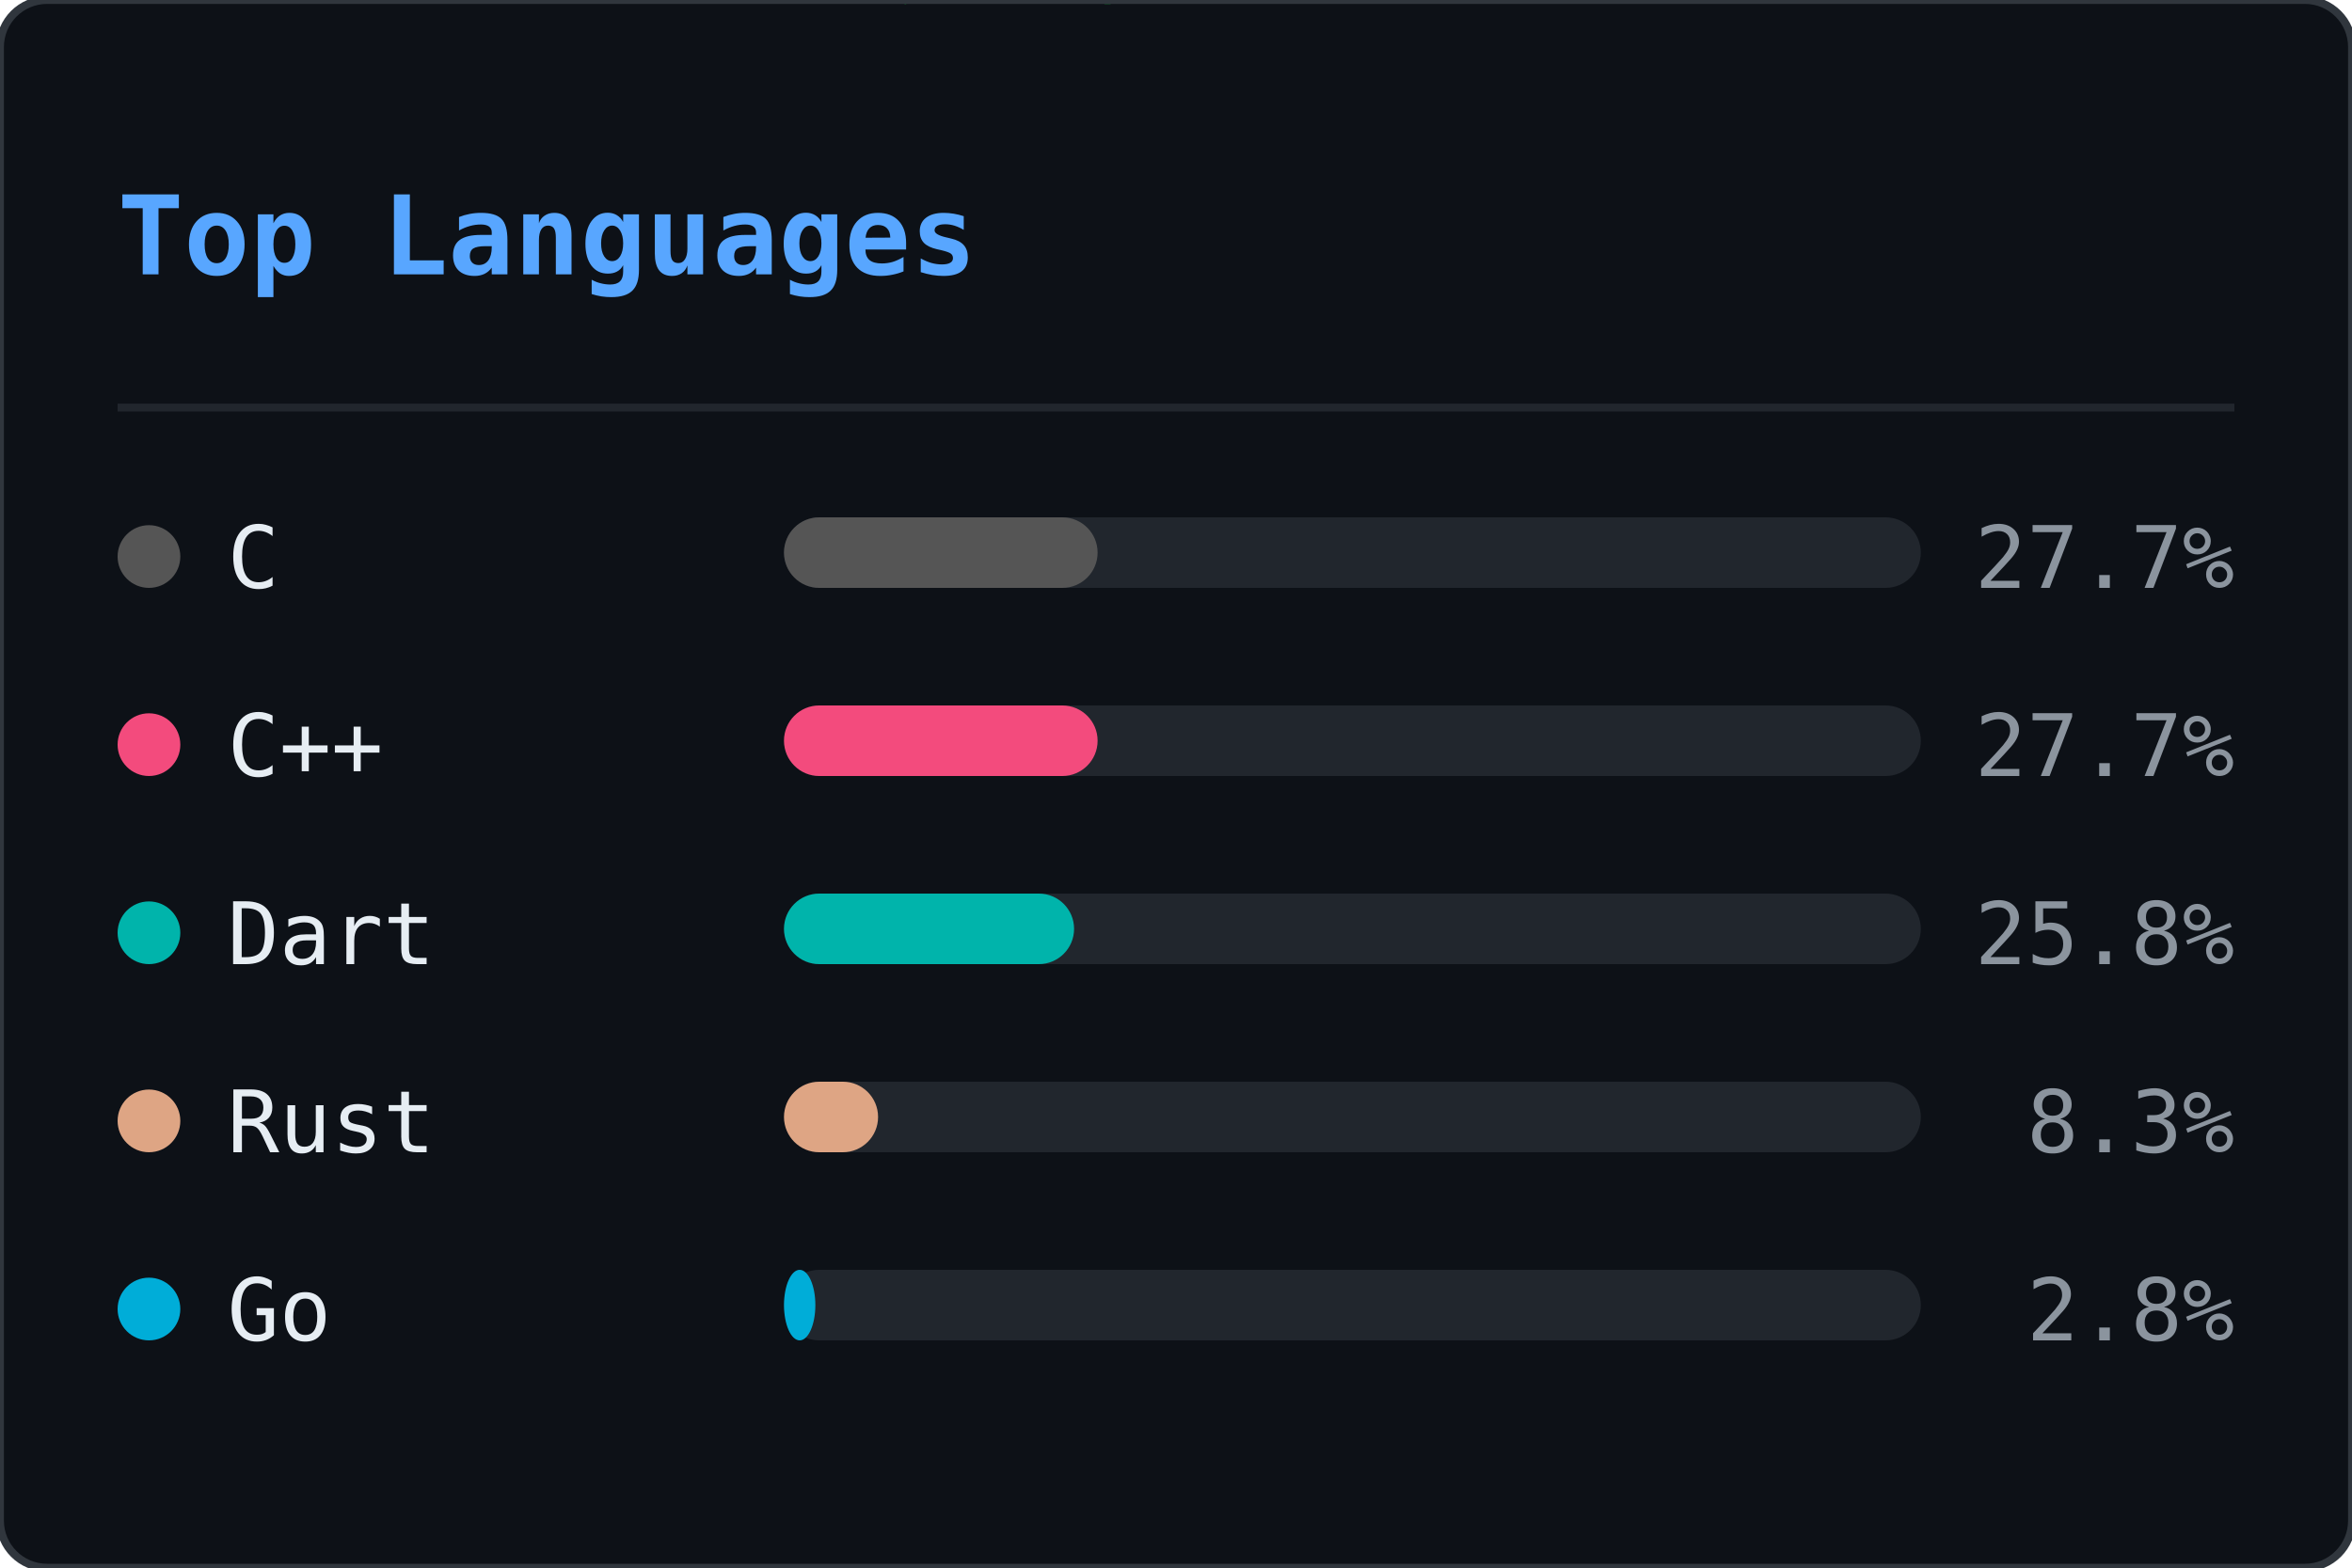
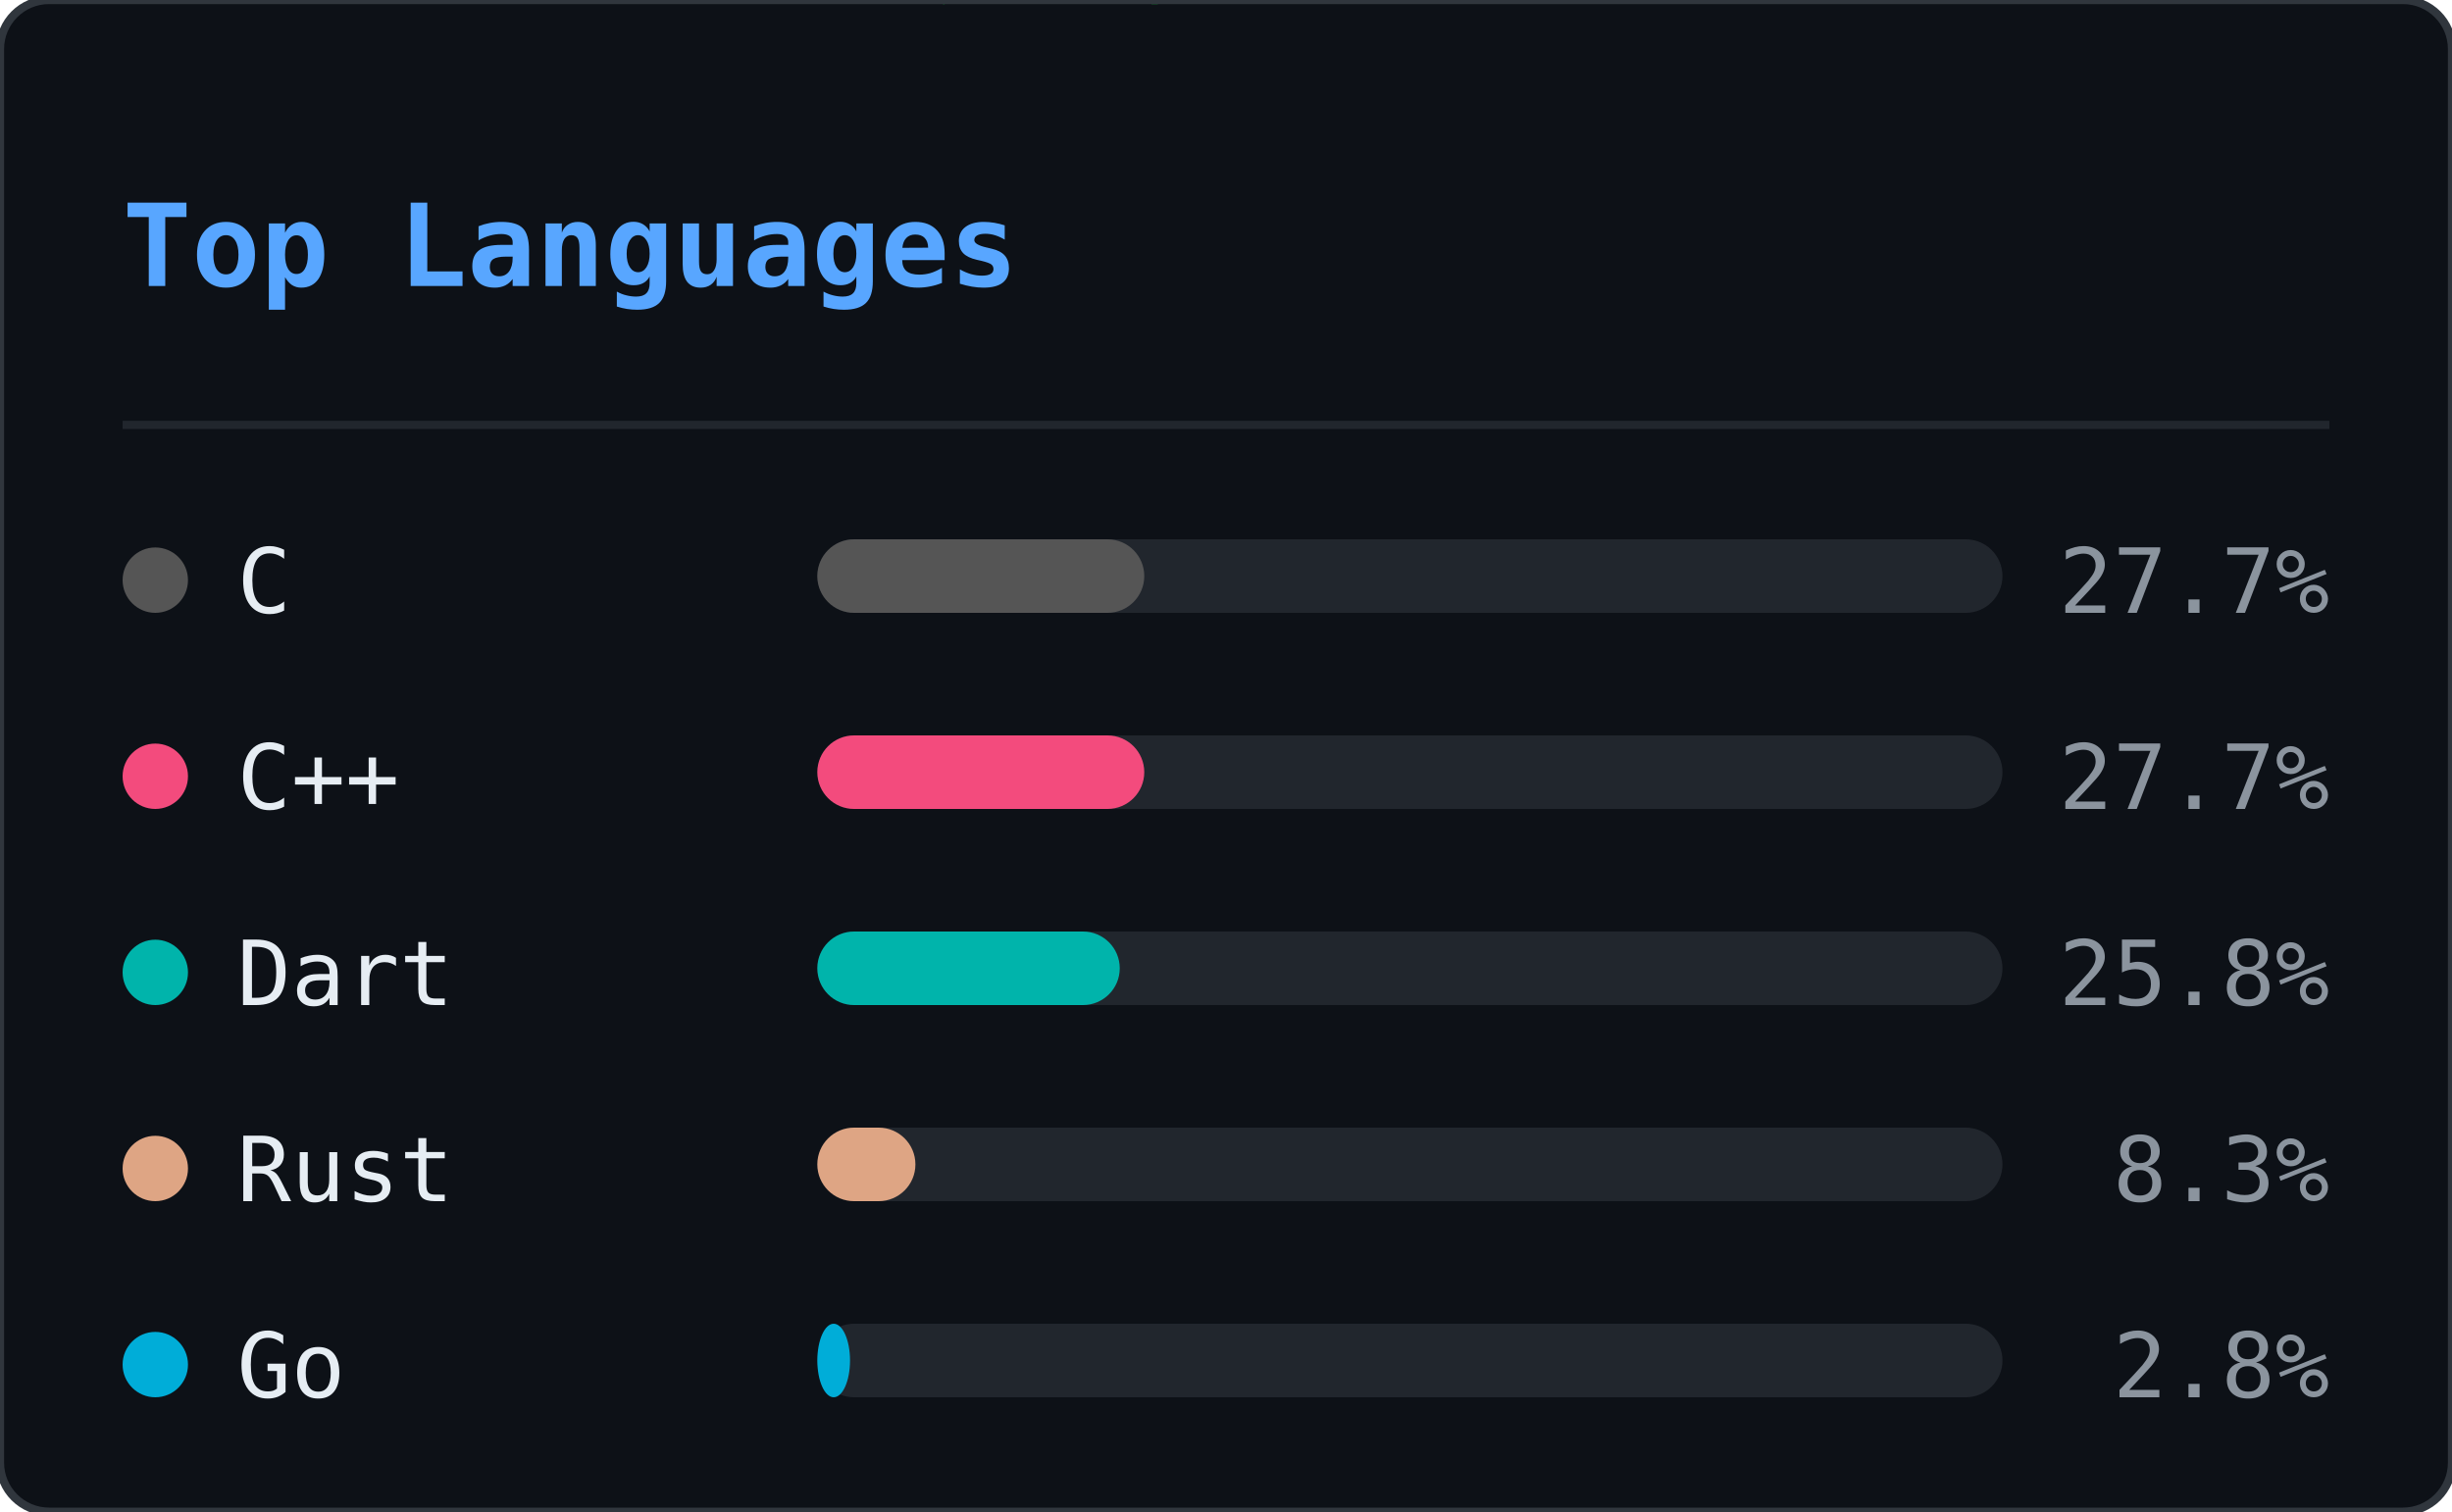
- <svg xmlns="http://www.w3.org/2000/svg" width="300" height="200" viewBox="0 0 300 200">
+ <svg xmlns="http://www.w3.org/2000/svg" width="300" height="185" viewBox="0 0 300 185">
  <defs>
    <clipPath id="ln-clip">
-       <rect width="300" height="200" rx="6" />
+       <rect width="300" height="185" rx="6" />
    </clipPath>
  </defs>
-   <rect width="300" height="200" rx="6" fill="#0d1117" />
+   <rect width="300" height="185" rx="6" fill="#0d1117" />
  <g clip-path="url(#ln-clip)">
    <g opacity="0.22">
-       <style>@keyframes ln0{from{transform:translateY(-46px)}to{transform:translateY(214px)}}@keyframes ln1{from{transform:translateY(-46px)}to{transform:translateY(214px)}}@keyframes ln2{from{transform:translateY(-46px)}to{transform:translateY(214px)}}@keyframes ln3{from{transform:translateY(-46px)}to{transform:translateY(214px)}}@keyframes ln4{from{transform:translateY(-46px)}to{transform:translateY(214px)}}@keyframes ln5{from{transform:translateY(-46px)}to{transform:translateY(214px)}}@keyframes ln6{from{transform:translateY(-46px)}to{transform:translateY(214px)}}@keyframes ln7{from{transform:translateY(-46px)}to{transform:translateY(214px)}}@keyframes ln8{from{transform:translateY(-46px)}to{transform:translateY(214px)}}@keyframes ln9{from{transform:translateY(-46px)}to{transform:translateY(214px)}}@keyframes ln10{from{transform:translateY(-46px)}to{transform:translateY(214px)}}@keyframes ln11{from{transform:translateY(-46px)}to{transform:translateY(214px)}}@keyframes ln12{from{transform:translateY(-46px)}to{transform:translateY(214px)}}@keyframes ln13{from{transform:translateY(-46px)}to{transform:translateY(214px)}}@keyframes ln14{from{transform:translateY(-46px)}to{transform:translateY(214px)}}@keyframes ln15{from{transform:translateY(-46px)}to{transform:translateY(214px)}}@keyframes ln16{from{transform:translateY(-46px)}to{transform:translateY(214px)}}@keyframes ln17{from{transform:translateY(-46px)}to{transform:translateY(214px)}}@keyframes ln18{from{transform:translateY(-46px)}to{transform:translateY(214px)}}@keyframes ln19{from{transform:translateY(-46px)}to{transform:translateY(214px)}}@keyframes ln20{from{transform:translateY(-46px)}to{transform:translateY(214px)}}@keyframes ln21{from{transform:translateY(-46px)}to{transform:translateY(214px)}}@keyframes ln22{from{transform:translateY(-46px)}to{transform:translateY(214px)}}</style>
+       <style>@keyframes ln0{from{transform:translateY(-46px)}to{transform:translateY(199px)}}@keyframes ln1{from{transform:translateY(-46px)}to{transform:translateY(199px)}}@keyframes ln2{from{transform:translateY(-46px)}to{transform:translateY(199px)}}@keyframes ln3{from{transform:translateY(-46px)}to{transform:translateY(199px)}}@keyframes ln4{from{transform:translateY(-46px)}to{transform:translateY(199px)}}@keyframes ln5{from{transform:translateY(-46px)}to{transform:translateY(199px)}}@keyframes ln6{from{transform:translateY(-46px)}to{transform:translateY(199px)}}@keyframes ln7{from{transform:translateY(-46px)}to{transform:translateY(199px)}}@keyframes ln8{from{transform:translateY(-46px)}to{transform:translateY(199px)}}@keyframes ln9{from{transform:translateY(-46px)}to{transform:translateY(199px)}}@keyframes ln10{from{transform:translateY(-46px)}to{transform:translateY(199px)}}@keyframes ln11{from{transform:translateY(-46px)}to{transform:translateY(199px)}}@keyframes ln12{from{transform:translateY(-46px)}to{transform:translateY(199px)}}@keyframes ln13{from{transform:translateY(-46px)}to{transform:translateY(199px)}}@keyframes ln14{from{transform:translateY(-46px)}to{transform:translateY(199px)}}@keyframes ln15{from{transform:translateY(-46px)}to{transform:translateY(199px)}}@keyframes ln16{from{transform:translateY(-46px)}to{transform:translateY(199px)}}@keyframes ln17{from{transform:translateY(-46px)}to{transform:translateY(199px)}}@keyframes ln18{from{transform:translateY(-46px)}to{transform:translateY(199px)}}@keyframes ln19{from{transform:translateY(-46px)}to{transform:translateY(199px)}}@keyframes ln20{from{transform:translateY(-46px)}to{transform:translateY(199px)}}@keyframes ln21{from{transform:translateY(-46px)}to{transform:translateY(199px)}}@keyframes ln22{from{transform:translateY(-46px)}to{transform:translateY(199px)}}</style>
      <g style="animation:ln0 1.92s linear infinite;animation-delay:-0.55s">
        <text x="93" y="0" font-family="monospace" font-size="12" fill="#00ff41">ｿ</text>
        <text x="93" y="-14" font-family="monospace" font-size="12" fill="#00ff41" opacity="0.75">7</text>
        <text x="93" y="-28" font-family="monospace" font-size="12" fill="#00ff41" opacity="0.50">3</text>
        <text x="93" y="-42" font-family="monospace" font-size="12" fill="#00ff41" opacity="0.25">ﾑ</text>
      </g>
      <g style="animation:ln1 2.40s linear infinite;animation-delay:-0.40s">
        <text x="41" y="0" font-family="monospace" font-size="12" fill="#00ff41">ｶ</text>
        <text x="41" y="-14" font-family="monospace" font-size="12" fill="#00ff41" opacity="0.75">ｭ</text>
        <text x="41" y="-28" font-family="monospace" font-size="12" fill="#00ff41" opacity="0.50">ｳ</text>
        <text x="41" y="-42" font-family="monospace" font-size="12" fill="#00ff41" opacity="0.25">ﾎ</text>
      </g>
      <g style="animation:ln2 2.75s linear infinite;animation-delay:-0.79s">
        <text x="205" y="0" font-family="monospace" font-size="12" fill="#00ff41">1</text>
        <text x="205" y="-14" font-family="monospace" font-size="12" fill="#00ff41" opacity="0.75">ﾀ</text>
        <text x="205" y="-28" font-family="monospace" font-size="12" fill="#00ff41" opacity="0.50">ﾓ</text>
        <text x="205" y="-42" font-family="monospace" font-size="12" fill="#00ff41" opacity="0.25">6</text>
      </g>
      <g style="animation:ln3 1.66s linear infinite;animation-delay:-0.60s">
        <text x="137" y="0" font-family="monospace" font-size="12" fill="#00ff41">ｮ</text>
        <text x="137" y="-14" font-family="monospace" font-size="12" fill="#00ff41" opacity="0.75">ｽ</text>
        <text x="137" y="-28" font-family="monospace" font-size="12" fill="#00ff41" opacity="0.50">ｾ</text>
        <text x="137" y="-42" font-family="monospace" font-size="12" fill="#00ff41" opacity="0.25">ｫ</text>
      </g>
      <g style="animation:ln4 2.63s linear infinite;animation-delay:-1.74s">
        <text x="37" y="0" font-family="monospace" font-size="12" fill="#00ff41">ｿ</text>
        <text x="37" y="-14" font-family="monospace" font-size="12" fill="#00ff41" opacity="0.75">ﾍ</text>
        <text x="37" y="-28" font-family="monospace" font-size="12" fill="#00ff41" opacity="0.50">ｨ</text>
        <text x="37" y="-42" font-family="monospace" font-size="12" fill="#00ff41" opacity="0.25">5</text>
      </g>
      <g style="animation:ln5 3.08s linear infinite;animation-delay:-2.49s">
        <text x="81" y="0" font-family="monospace" font-size="12" fill="#00ff41">2</text>
        <text x="81" y="-14" font-family="monospace" font-size="12" fill="#00ff41" opacity="0.75">ｻ</text>
        <text x="81" y="-28" font-family="monospace" font-size="12" fill="#00ff41" opacity="0.50">8</text>
        <text x="81" y="-42" font-family="monospace" font-size="12" fill="#00ff41" opacity="0.25">ﾑ</text>
      </g>
      <g style="animation:ln6 1.75s linear infinite;animation-delay:-1.65s">
        <text x="149" y="0" font-family="monospace" font-size="12" fill="#00ff41">ﾔ</text>
        <text x="149" y="-14" font-family="monospace" font-size="12" fill="#00ff41" opacity="0.75">6</text>
        <text x="149" y="-28" font-family="monospace" font-size="12" fill="#00ff41" opacity="0.50">ﾓ</text>
        <text x="149" y="-42" font-family="monospace" font-size="12" fill="#00ff41" opacity="0.25">ﾑ</text>
      </g>
      <g style="animation:ln7 2.87s linear infinite;animation-delay:-0.22s">
        <text x="133" y="0" font-family="monospace" font-size="12" fill="#00ff41">ｺ</text>
        <text x="133" y="-14" font-family="monospace" font-size="12" fill="#00ff41" opacity="0.75">ｬ</text>
        <text x="133" y="-28" font-family="monospace" font-size="12" fill="#00ff41" opacity="0.50">ﾋ</text>
        <text x="133" y="-42" font-family="monospace" font-size="12" fill="#00ff41" opacity="0.25">6</text>
      </g>
      <g style="animation:ln8 2.04s linear infinite;animation-delay:-0.62s">
        <text x="113" y="0" font-family="monospace" font-size="12" fill="#00ff41">ｩ</text>
        <text x="113" y="-14" font-family="monospace" font-size="12" fill="#00ff41" opacity="0.75">ﾘ</text>
        <text x="113" y="-28" font-family="monospace" font-size="12" fill="#00ff41" opacity="0.50">ﾂ</text>
        <text x="113" y="-42" font-family="monospace" font-size="12" fill="#00ff41" opacity="0.25">0</text>
      </g>
      <g style="animation:ln9 2.67s linear infinite;animation-delay:-1.60s">
        <text x="17" y="0" font-family="monospace" font-size="12" fill="#00ff41">ﾎ</text>
        <text x="17" y="-14" font-family="monospace" font-size="12" fill="#00ff41" opacity="0.75">5</text>
        <text x="17" y="-28" font-family="monospace" font-size="12" fill="#00ff41" opacity="0.50">ｵ</text>
        <text x="17" y="-42" font-family="monospace" font-size="12" fill="#00ff41" opacity="0.25">5</text>
      </g>
      <g style="animation:ln10 1.99s linear infinite;animation-delay:-0.10s">
        <text x="225" y="0" font-family="monospace" font-size="12" fill="#00ff41">ﾊ</text>
        <text x="225" y="-14" font-family="monospace" font-size="12" fill="#00ff41" opacity="0.75">ﾗ</text>
        <text x="225" y="-28" font-family="monospace" font-size="12" fill="#00ff41" opacity="0.50">ｧ</text>
        <text x="225" y="-42" font-family="monospace" font-size="12" fill="#00ff41" opacity="0.25">ｺ</text>
      </g>
      <g style="animation:ln11 1.72s linear infinite;animation-delay:-0.65s">
        <text x="105" y="0" font-family="monospace" font-size="12" fill="#00ff41">ﾁ</text>
        <text x="105" y="-14" font-family="monospace" font-size="12" fill="#00ff41" opacity="0.75">ｹ</text>
        <text x="105" y="-28" font-family="monospace" font-size="12" fill="#00ff41" opacity="0.50">ﾒ</text>
        <text x="105" y="-42" font-family="monospace" font-size="12" fill="#00ff41" opacity="0.25">ﾎ</text>
      </g>
      <g style="animation:ln12 1.89s linear infinite;animation-delay:-1.40s">
        <text x="157" y="0" font-family="monospace" font-size="12" fill="#00ff41">ﾝ</text>
        <text x="157" y="-14" font-family="monospace" font-size="12" fill="#00ff41" opacity="0.75">ﾊ</text>
        <text x="157" y="-28" font-family="monospace" font-size="12" fill="#00ff41" opacity="0.50">ﾀ</text>
        <text x="157" y="-42" font-family="monospace" font-size="12" fill="#00ff41" opacity="0.25">ｲ</text>
      </g>
      <g style="animation:ln13 1.87s linear infinite;animation-delay:-0.50s">
        <text x="65" y="0" font-family="monospace" font-size="12" fill="#00ff41">ｪ</text>
        <text x="65" y="-14" font-family="monospace" font-size="12" fill="#00ff41" opacity="0.75">ｮ</text>
        <text x="65" y="-28" font-family="monospace" font-size="12" fill="#00ff41" opacity="0.50">ﾏ</text>
        <text x="65" y="-42" font-family="monospace" font-size="12" fill="#00ff41" opacity="0.25">1</text>
      </g>
      <g style="animation:ln14 3.09s linear infinite;animation-delay:-1.87s">
        <text x="17" y="0" font-family="monospace" font-size="12" fill="#00ff41">ﾜ</text>
        <text x="17" y="-14" font-family="monospace" font-size="12" fill="#00ff41" opacity="0.75">ﾐ</text>
        <text x="17" y="-28" font-family="monospace" font-size="12" fill="#00ff41" opacity="0.50">ｸ</text>
        <text x="17" y="-42" font-family="monospace" font-size="12" fill="#00ff41" opacity="0.25">ｪ</text>
      </g>
      <g style="animation:ln15 1.72s linear infinite;animation-delay:-0.81s">
        <text x="133" y="0" font-family="monospace" font-size="12" fill="#00ff41">5</text>
        <text x="133" y="-14" font-family="monospace" font-size="12" fill="#00ff41" opacity="0.75">ｹ</text>
        <text x="133" y="-28" font-family="monospace" font-size="12" fill="#00ff41" opacity="0.50">0</text>
        <text x="133" y="-42" font-family="monospace" font-size="12" fill="#00ff41" opacity="0.25">ﾅ</text>
      </g>
      <g style="animation:ln16 2.04s linear infinite;animation-delay:-0.70s">
        <text x="41" y="0" font-family="monospace" font-size="12" fill="#00ff41">ｫ</text>
        <text x="41" y="-14" font-family="monospace" font-size="12" fill="#00ff41" opacity="0.75">ﾑ</text>
        <text x="41" y="-28" font-family="monospace" font-size="12" fill="#00ff41" opacity="0.50">8</text>
        <text x="41" y="-42" font-family="monospace" font-size="12" fill="#00ff41" opacity="0.25">ﾆ</text>
      </g>
      <g style="animation:ln17 2.90s linear infinite;animation-delay:-0.60s">
        <text x="89" y="0" font-family="monospace" font-size="12" fill="#00ff41">ｼ</text>
        <text x="89" y="-14" font-family="monospace" font-size="12" fill="#00ff41" opacity="0.75">ﾒ</text>
        <text x="89" y="-28" font-family="monospace" font-size="12" fill="#00ff41" opacity="0.50">ﾏ</text>
        <text x="89" y="-42" font-family="monospace" font-size="12" fill="#00ff41" opacity="0.25">9</text>
      </g>
      <g style="animation:ln18 1.79s linear infinite;animation-delay:-0.72s">
        <text x="261" y="0" font-family="monospace" font-size="12" fill="#00ff41">ﾗ</text>
        <text x="261" y="-14" font-family="monospace" font-size="12" fill="#00ff41" opacity="0.75">ﾝ</text>
        <text x="261" y="-28" font-family="monospace" font-size="12" fill="#00ff41" opacity="0.50">ﾚ</text>
        <text x="261" y="-42" font-family="monospace" font-size="12" fill="#00ff41" opacity="0.25">9</text>
      </g>
      <g style="animation:ln19 2.43s linear infinite;animation-delay:-2.21s">
        <text x="265" y="0" font-family="monospace" font-size="12" fill="#00ff41">8</text>
        <text x="265" y="-14" font-family="monospace" font-size="12" fill="#00ff41" opacity="0.75">ｽ</text>
        <text x="265" y="-28" font-family="monospace" font-size="12" fill="#00ff41" opacity="0.50">6</text>
        <text x="265" y="-42" font-family="monospace" font-size="12" fill="#00ff41" opacity="0.25">ﾗ</text>
      </g>
      <g style="animation:ln20 1.60s linear infinite;animation-delay:-0.29s">
        <text x="109" y="0" font-family="monospace" font-size="12" fill="#00ff41">ﾌ</text>
        <text x="109" y="-14" font-family="monospace" font-size="12" fill="#00ff41" opacity="0.75">ｧ</text>
        <text x="109" y="-28" font-family="monospace" font-size="12" fill="#00ff41" opacity="0.50">ﾅ</text>
        <text x="109" y="-42" font-family="monospace" font-size="12" fill="#00ff41" opacity="0.25">ﾒ</text>
      </g>
      <g style="animation:ln21 1.83s linear infinite;animation-delay:-1.82s">
        <text x="281" y="0" font-family="monospace" font-size="12" fill="#00ff41">ﾁ</text>
        <text x="281" y="-14" font-family="monospace" font-size="12" fill="#00ff41" opacity="0.75">ﾔ</text>
        <text x="281" y="-28" font-family="monospace" font-size="12" fill="#00ff41" opacity="0.50">4</text>
        <text x="281" y="-42" font-family="monospace" font-size="12" fill="#00ff41" opacity="0.25">ｲ</text>
      </g>
      <g style="animation:ln22 2.18s linear infinite;animation-delay:-0.55s">
        <text x="193" y="0" font-family="monospace" font-size="12" fill="#00ff41">8</text>
        <text x="193" y="-14" font-family="monospace" font-size="12" fill="#00ff41" opacity="0.75">ｽ</text>
        <text x="193" y="-28" font-family="monospace" font-size="12" fill="#00ff41" opacity="0.50">ﾓ</text>
        <text x="193" y="-42" font-family="monospace" font-size="12" fill="#00ff41" opacity="0.25">0</text>
      </g>
    </g>
  </g>
-   <rect width="300" height="200" rx="6" fill="none" stroke="#30363d" stroke-width="1" />
+   <rect width="300" height="185" rx="6" fill="none" stroke="#30363d" stroke-width="1" />
  <text x="15" y="35" font-family="monospace" font-size="14" font-weight="600" fill="#58a6ff">Top Languages</text>
  <line x1="15" y1="52" x2="285" y2="52" stroke="#21262d" stroke-width="1" />
  <circle cx="19" cy="71" r="4" fill="#555555" />
  <text x="29" y="75" font-family="monospace" font-size="11" fill="#e6edf3">C</text>
  <rect x="100" y="66" width="145" height="9" rx="4.5" fill="#21262d" />
  <rect x="100" y="66" width="40" height="9" rx="4.5" fill="#555555" />
  <text x="285" y="75" text-anchor="end" font-family="monospace" font-size="11" fill="#8b949e">27.7%</text>
  <circle cx="19" cy="95" r="4" fill="#f34b7d" />
  <text x="29" y="99" font-family="monospace" font-size="11" fill="#e6edf3">C++</text>
  <rect x="100" y="90" width="145" height="9" rx="4.5" fill="#21262d" />
  <rect x="100" y="90" width="40" height="9" rx="4.5" fill="#f34b7d" />
  <text x="285" y="99" text-anchor="end" font-family="monospace" font-size="11" fill="#8b949e">27.7%</text>
  <circle cx="19" cy="119" r="4" fill="#00B4AB" />
  <text x="29" y="123" font-family="monospace" font-size="11" fill="#e6edf3">Dart</text>
  <rect x="100" y="114" width="145" height="9" rx="4.5" fill="#21262d" />
  <rect x="100" y="114" width="37" height="9" rx="4.5" fill="#00B4AB" />
  <text x="285" y="123" text-anchor="end" font-family="monospace" font-size="11" fill="#8b949e">25.8%</text>
  <circle cx="19" cy="143" r="4" fill="#dea584" />
  <text x="29" y="147" font-family="monospace" font-size="11" fill="#e6edf3">Rust</text>
  <rect x="100" y="138" width="145" height="9" rx="4.5" fill="#21262d" />
  <rect x="100" y="138" width="12" height="9" rx="4.5" fill="#dea584" />
  <text x="285" y="147" text-anchor="end" font-family="monospace" font-size="11" fill="#8b949e">8.3%</text>
  <circle cx="19" cy="167" r="4" fill="#00ADD8" />
  <text x="29" y="171" font-family="monospace" font-size="11" fill="#e6edf3">Go</text>
  <rect x="100" y="162" width="145" height="9" rx="4.5" fill="#21262d" />
  <rect x="100" y="162" width="4" height="9" rx="4.5" fill="#00ADD8" />
  <text x="285" y="171" text-anchor="end" font-family="monospace" font-size="11" fill="#8b949e">2.8%</text>
</svg>
